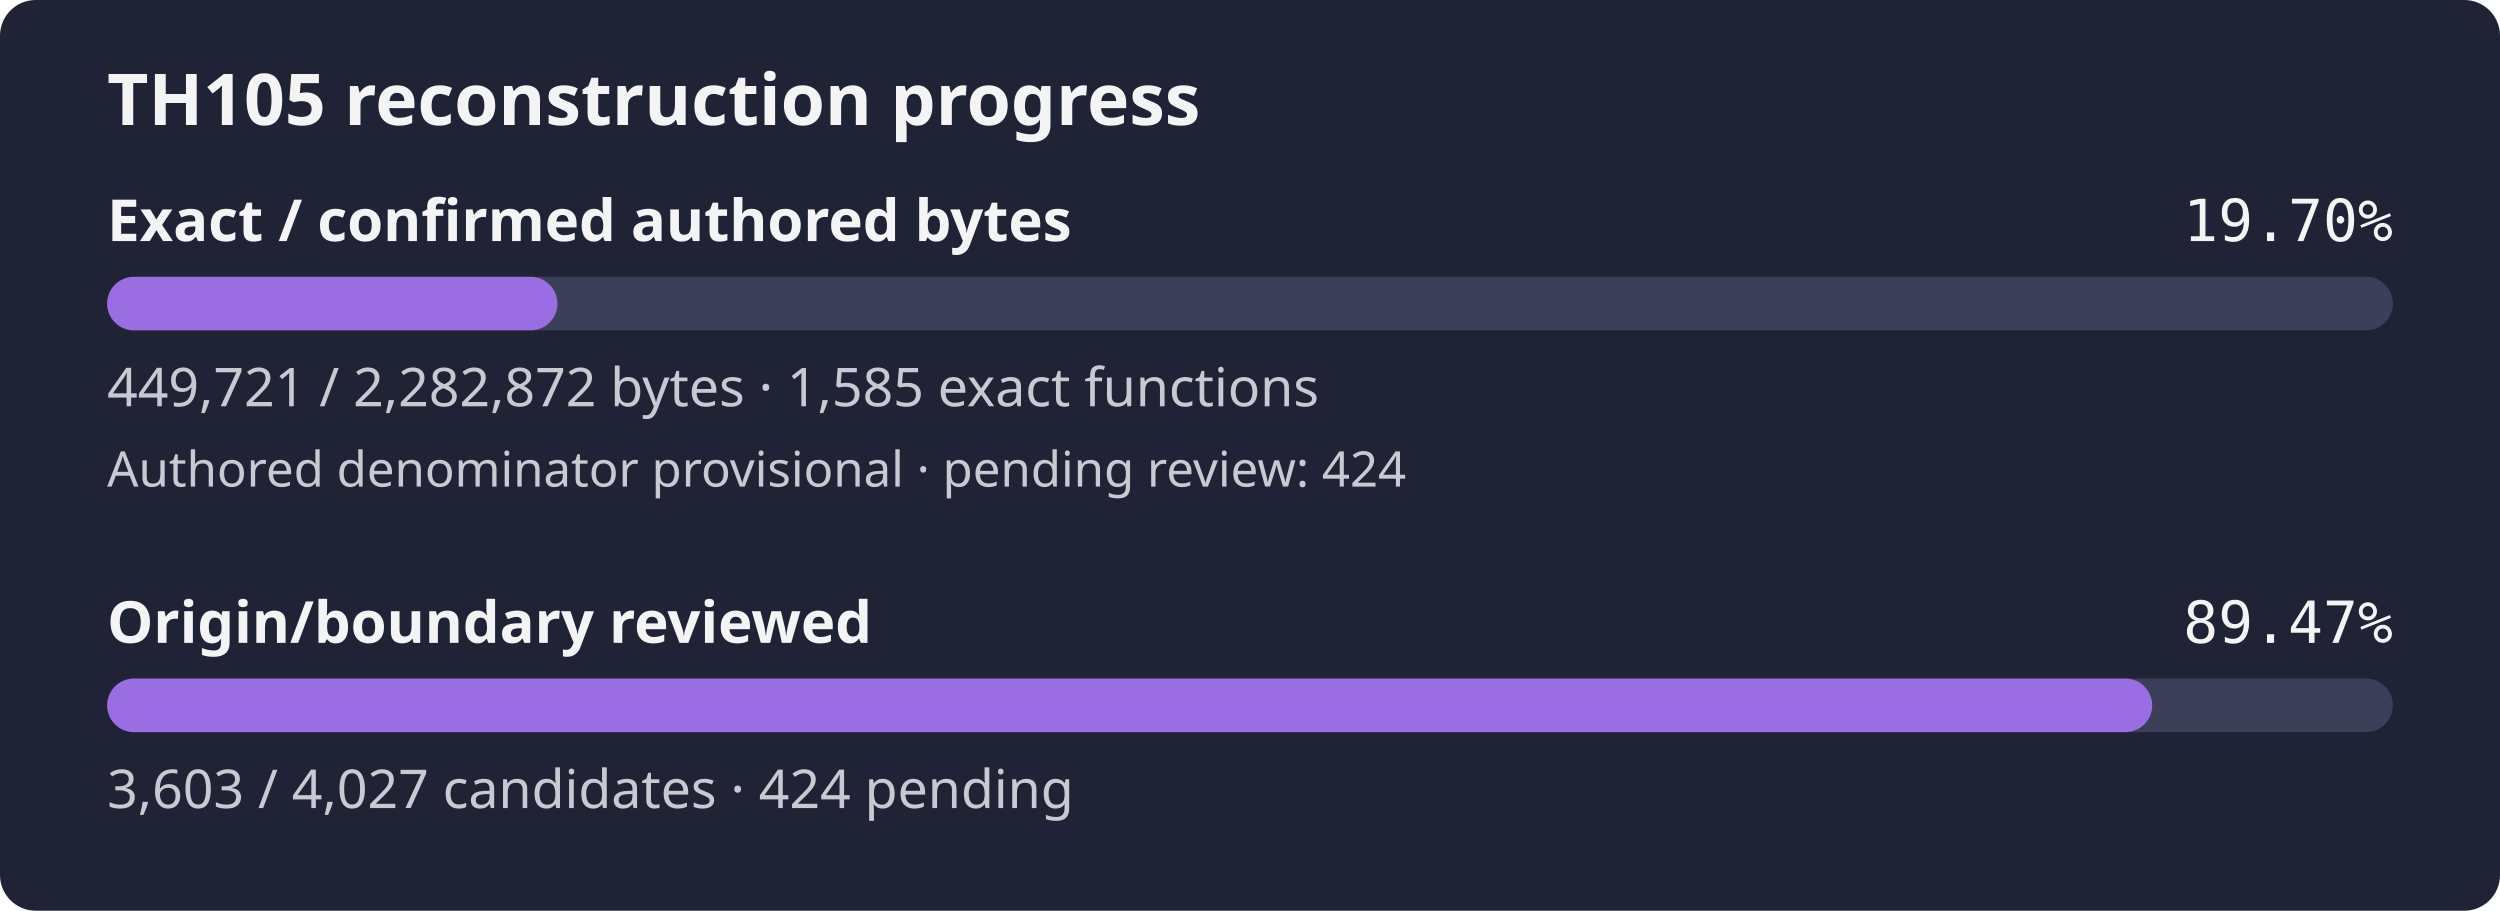
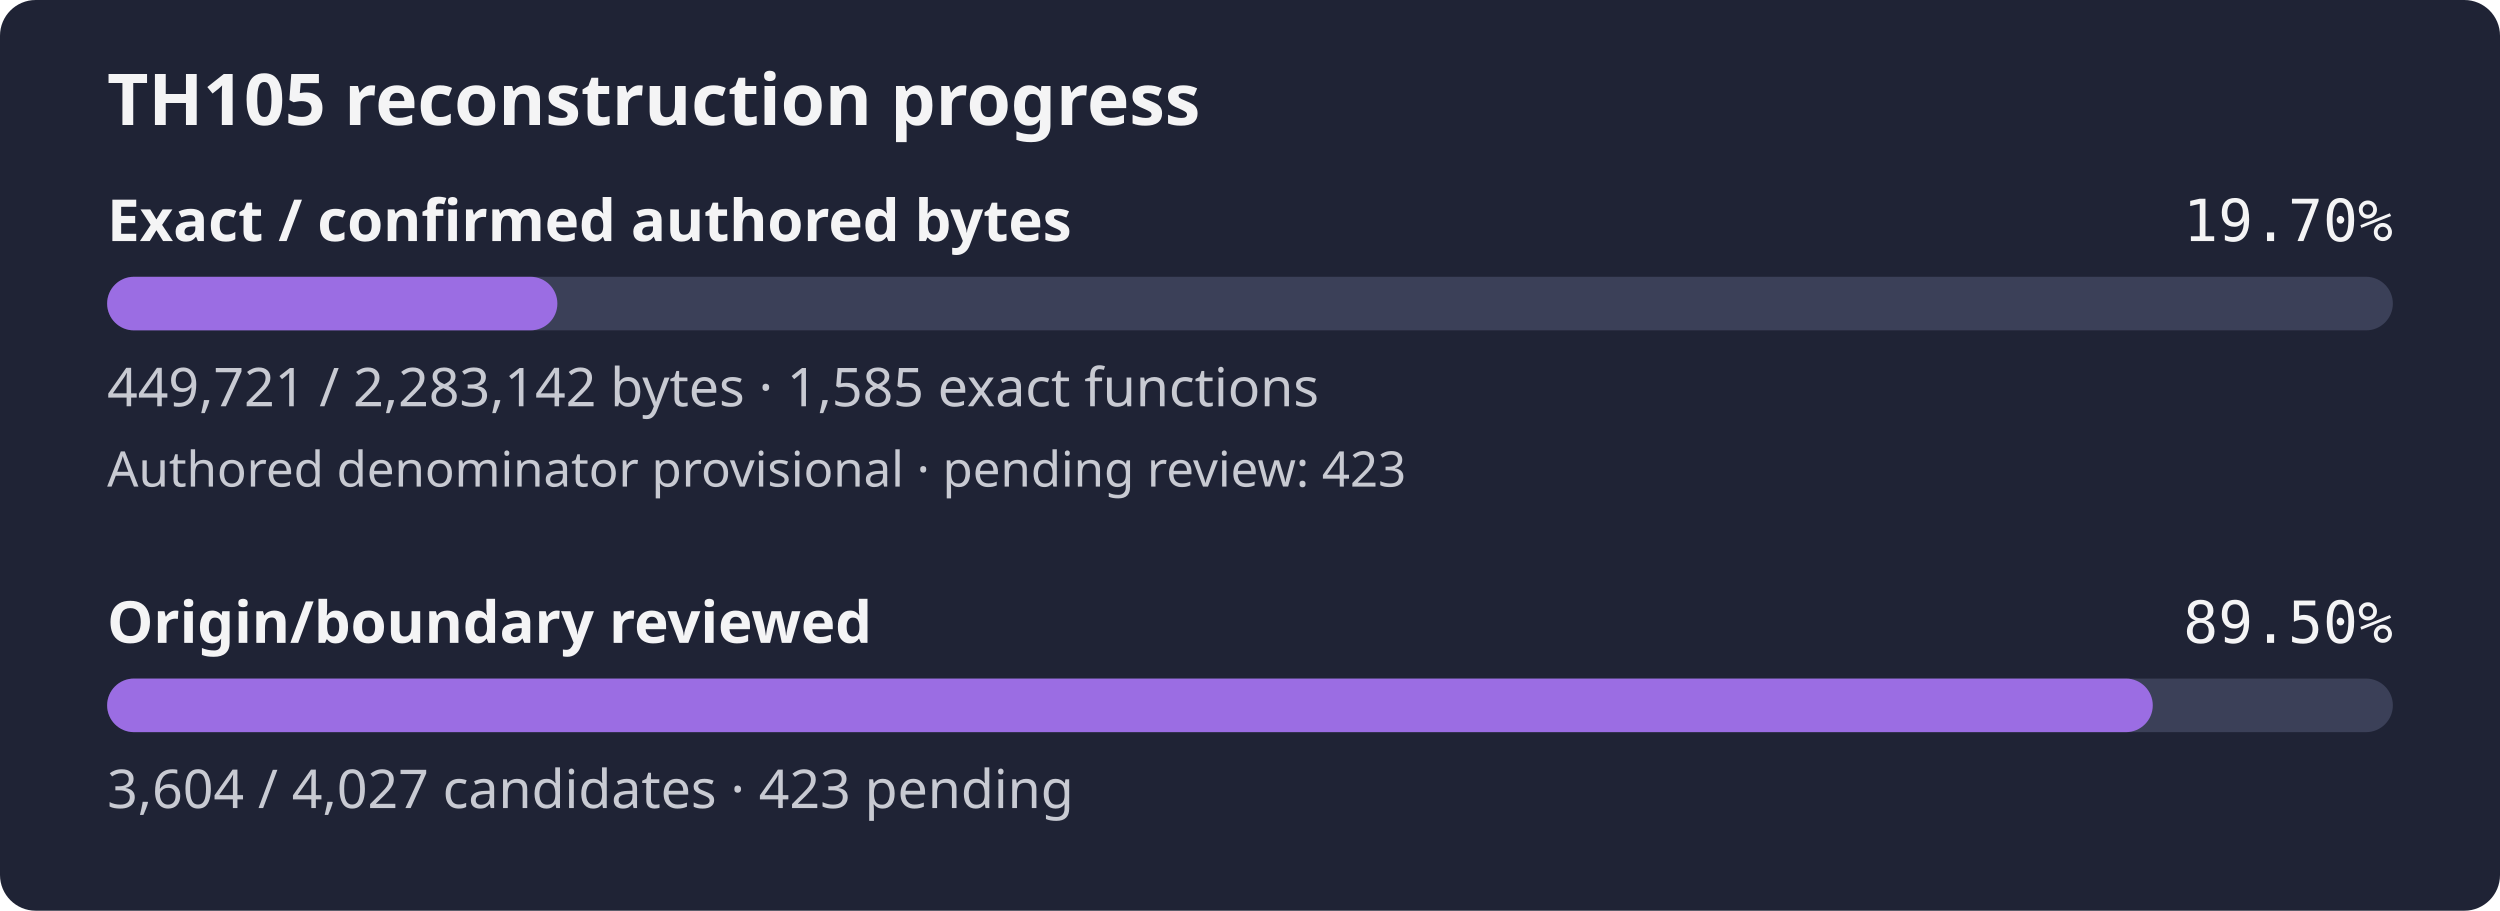
- <svg xmlns="http://www.w3.org/2000/svg" width="560" height="204" viewBox="0 0 560 204" role="img" aria-label="TH105 reconstruction progress: 19.70% of confirmed authored bytes exact; authored denominator provisional, origin review 89.47%">
+ <svg xmlns="http://www.w3.org/2000/svg" width="560" height="204" viewBox="0 0 560 204" role="img" aria-label="TH105 reconstruction progress: 19.70% of confirmed authored bytes exact; authored denominator provisional, origin review 89.50%">
  <rect width="560" height="204" rx="8" fill="#1f2335" />
  <text x="24" y="28" fill="#f4f4f5" font-family="sans-serif" font-size="16" font-weight="600">TH105 reconstruction progress</text>
  <text x="24" y="54" fill="#f4f4f5" font-family="sans-serif" font-size="13" font-weight="600">Exact / confirmed authored bytes</text>
  <text x="536" y="54" fill="#f4f4f5" text-anchor="end" font-family="monospace" font-size="13">19.70%</text>
  <rect id="exact-track" x="24" y="62" width="512" height="12" rx="6" fill="#3b4058" />
-   <rect id="exact-fill" x="24" y="62" width="100.86" height="12" rx="6" fill="#9b6de3" />
-   <text x="24" y="91" fill="#c8cad2" font-family="sans-serif" font-size="12">449,721 / 2,282,872 bytes · 1,585 exact functions</text>
-   <text x="24" y="109" fill="#c8cad2" font-family="sans-serif" font-size="11">Authored denominator provisional · pending review: 424</text>
+   <rect id="exact-fill" x="24" y="62" width="100.85" height="12" rx="6" fill="#9b6de3" />
+   <text x="24" y="91" fill="#c8cad2" font-family="sans-serif" font-size="12">449,721 / 2,283,142 bytes · 1,585 exact functions</text>
+   <text x="24" y="109" fill="#c8cad2" font-family="sans-serif" font-size="11">Authored denominator provisional · pending review: 423</text>
  <text x="24" y="144" fill="#f4f4f5" font-family="sans-serif" font-size="13" font-weight="600">Origin/boundary reviewed</text>
-   <text x="536" y="144" fill="#f4f4f5" text-anchor="end" font-family="monospace" font-size="13">89.47%</text>
+   <text x="536" y="144" fill="#f4f4f5" text-anchor="end" font-family="monospace" font-size="13">89.50%</text>
  <rect id="review-track" x="24" y="152" width="512" height="12" rx="6" fill="#3b4058" />
-   <rect id="review-fill" x="24" y="152" width="458.09" height="12" rx="6" fill="#9b6de3" />
-   <text x="24" y="181" fill="#c8cad2" font-family="sans-serif" font-size="12">3,603 / 4,027 candidates · 424 pending</text>
+   <rect id="review-fill" x="24" y="152" width="458.22" height="12" rx="6" fill="#9b6de3" />
+   <text x="24" y="181" fill="#c8cad2" font-family="sans-serif" font-size="12">3,604 / 4,027 candidates · 423 pending</text>
</svg>
